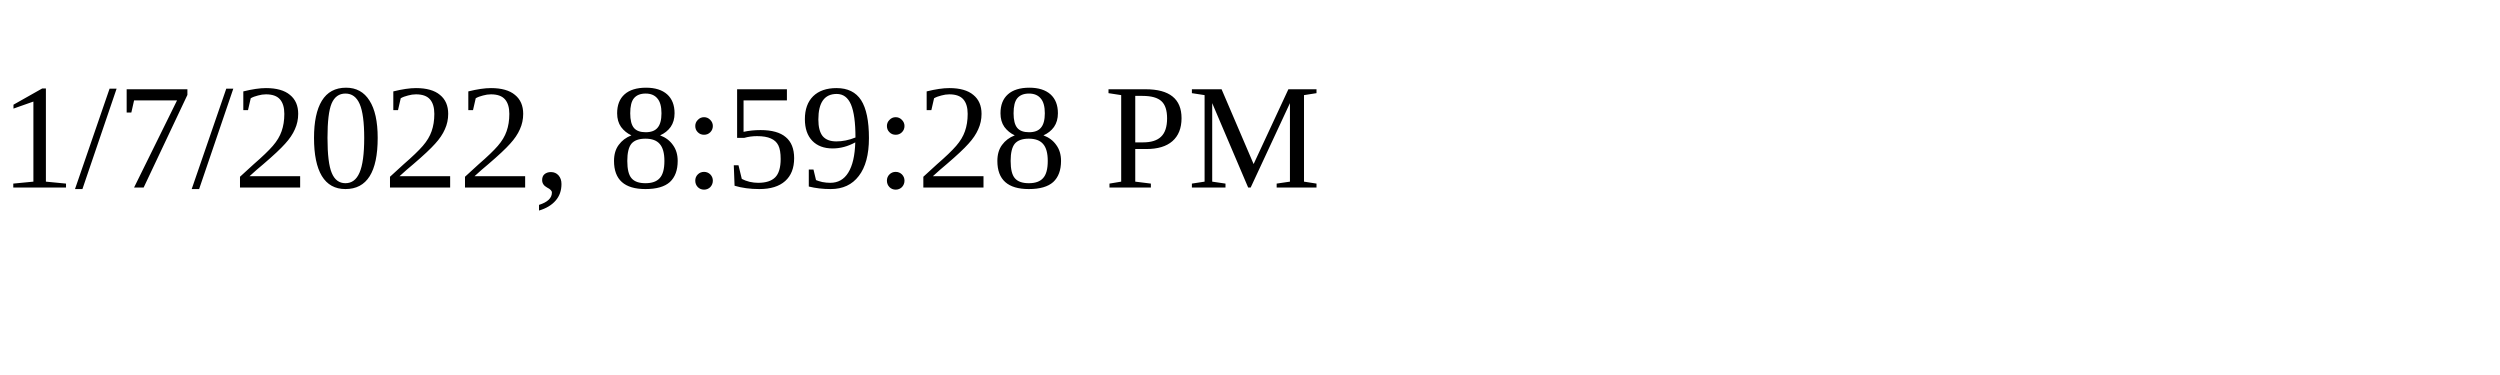
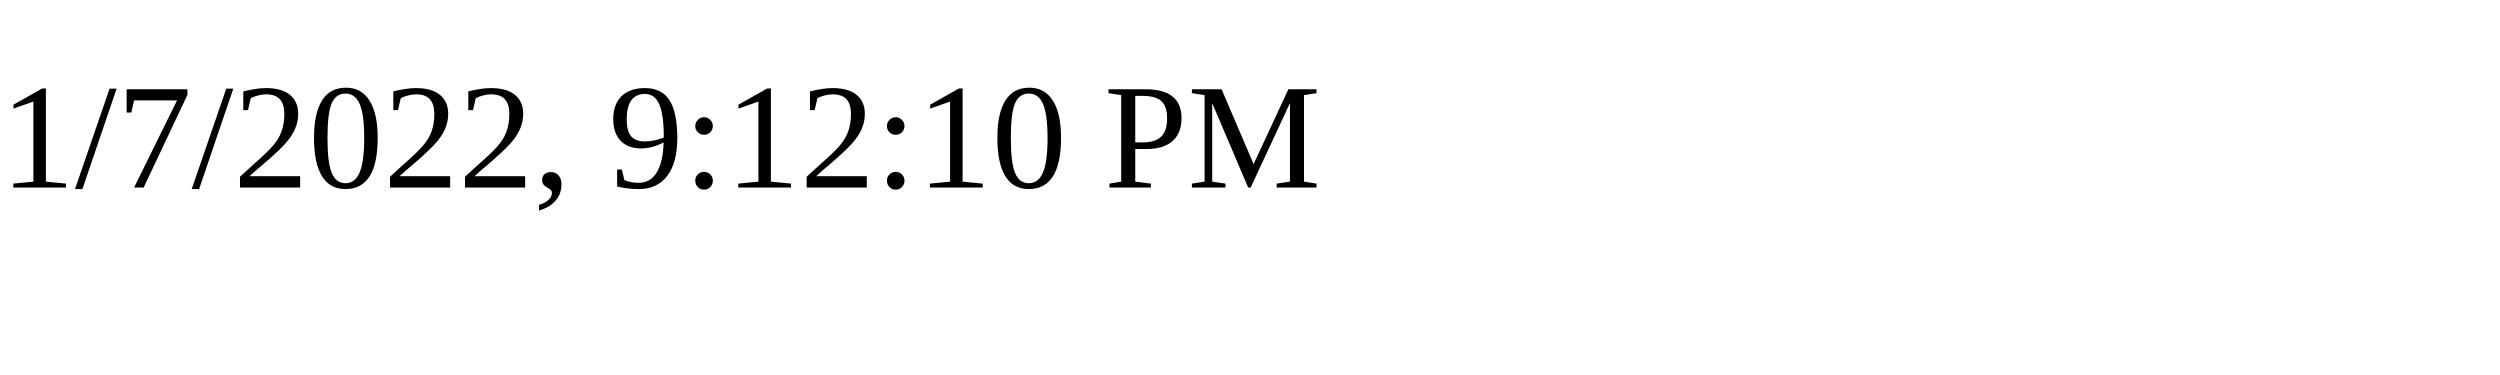
<svg xmlns="http://www.w3.org/2000/svg" height="30" width="200">
-   <text x="0" y="15">1/7/2022, 8:59:28 PM</text>
+   <text x="0" y="15">1/7/2022, 9:12:10 PM</text>
</svg>
